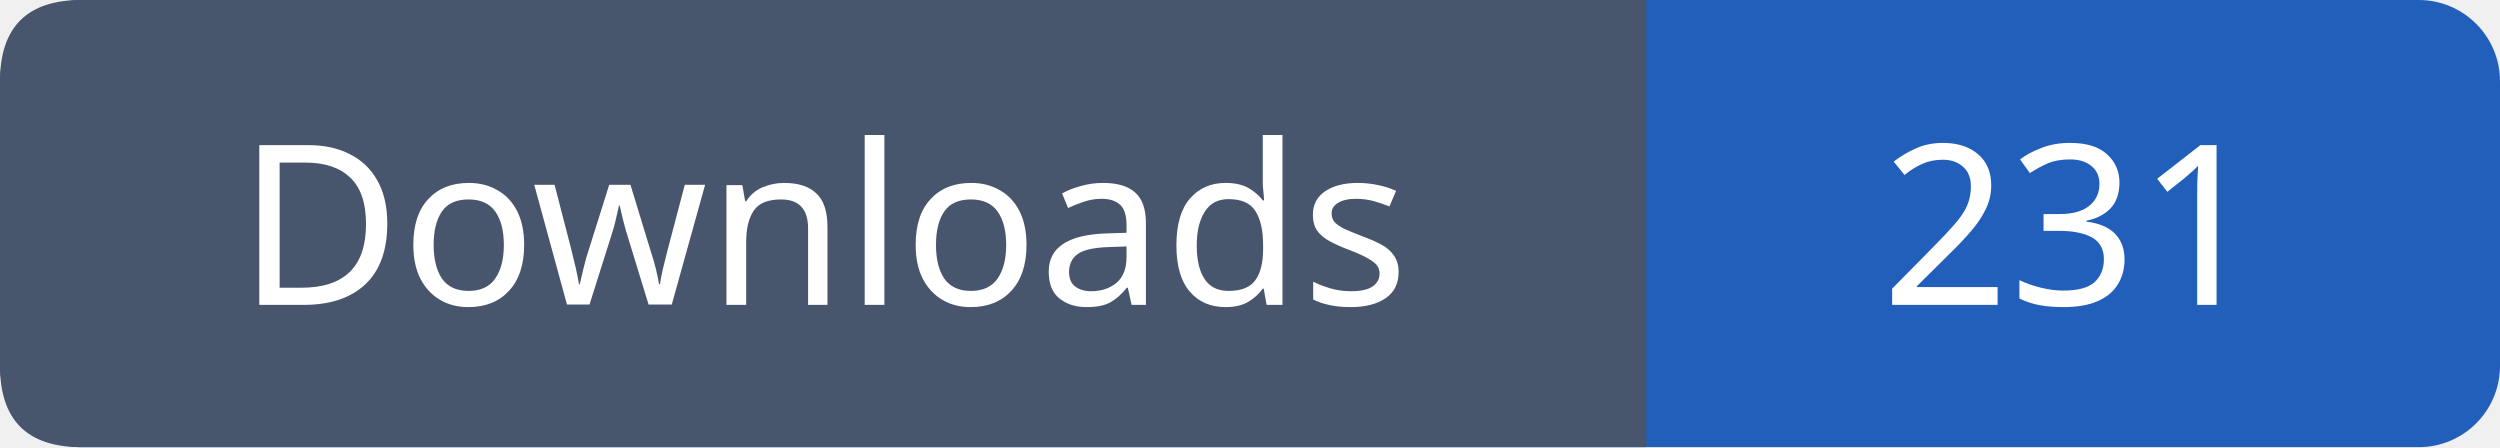
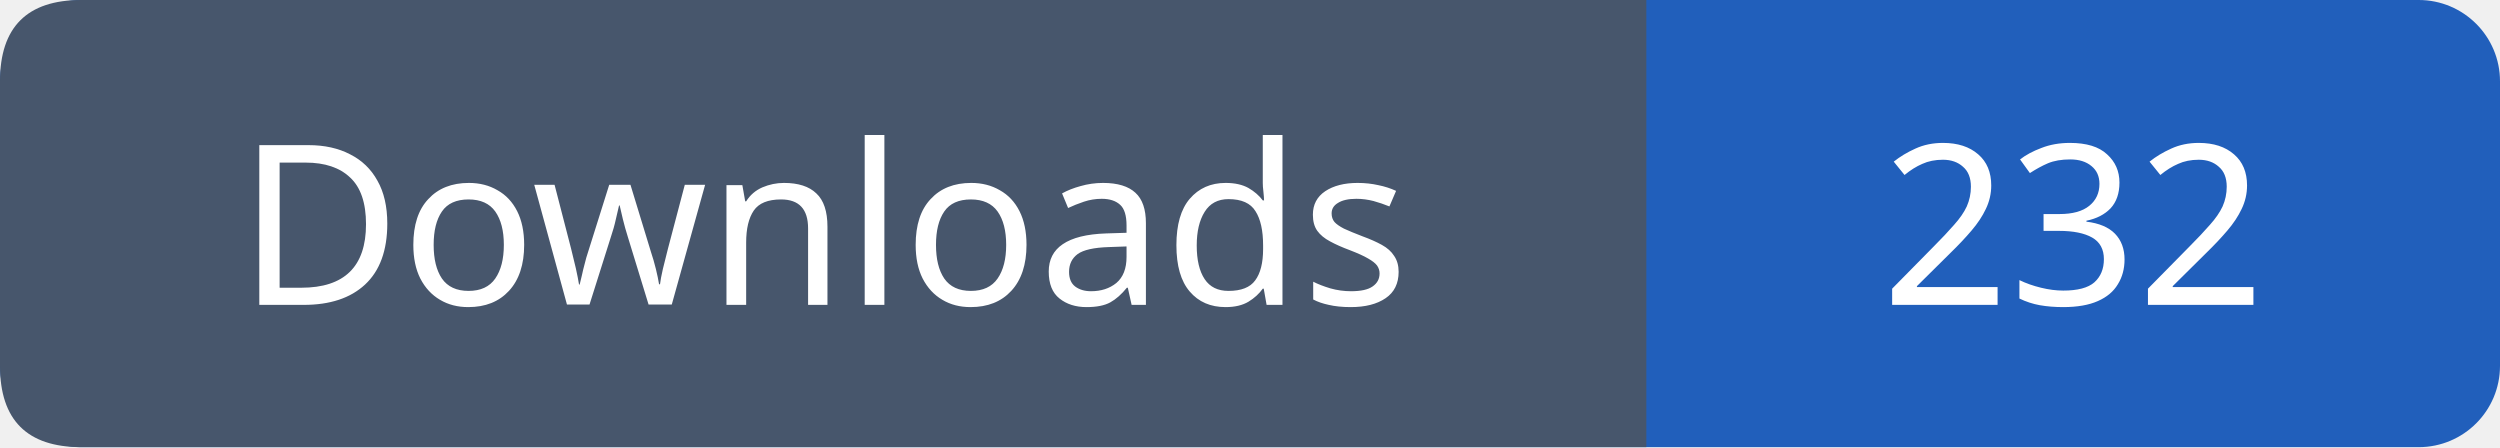
- <svg xmlns="http://www.w3.org/2000/svg" width="123" height="22" viewBox="0 0 123 22" role="img" aria-label="Downloads: 231">
+ <svg xmlns="http://www.w3.org/2000/svg" width="123" height="22" viewBox="0 0 123 22" role="img" aria-label="Downloads: 232">
  <rect width="123" height="22" rx="4" fill="#215fbb" />
  <path fill="#47566c" d="M4 0h77v22H4q-4 0-4-4V4q0-4 4-4" />
  <g font-family="Verdana,sans-serif" font-size="11" fill="white" text-anchor="middle">
    <text x="40.5" y="15">Downloads</text>
-     <text x="102.0" y="15">231</text>
+     <text x="102.0" y="15">232</text>
  </g>
</svg>
